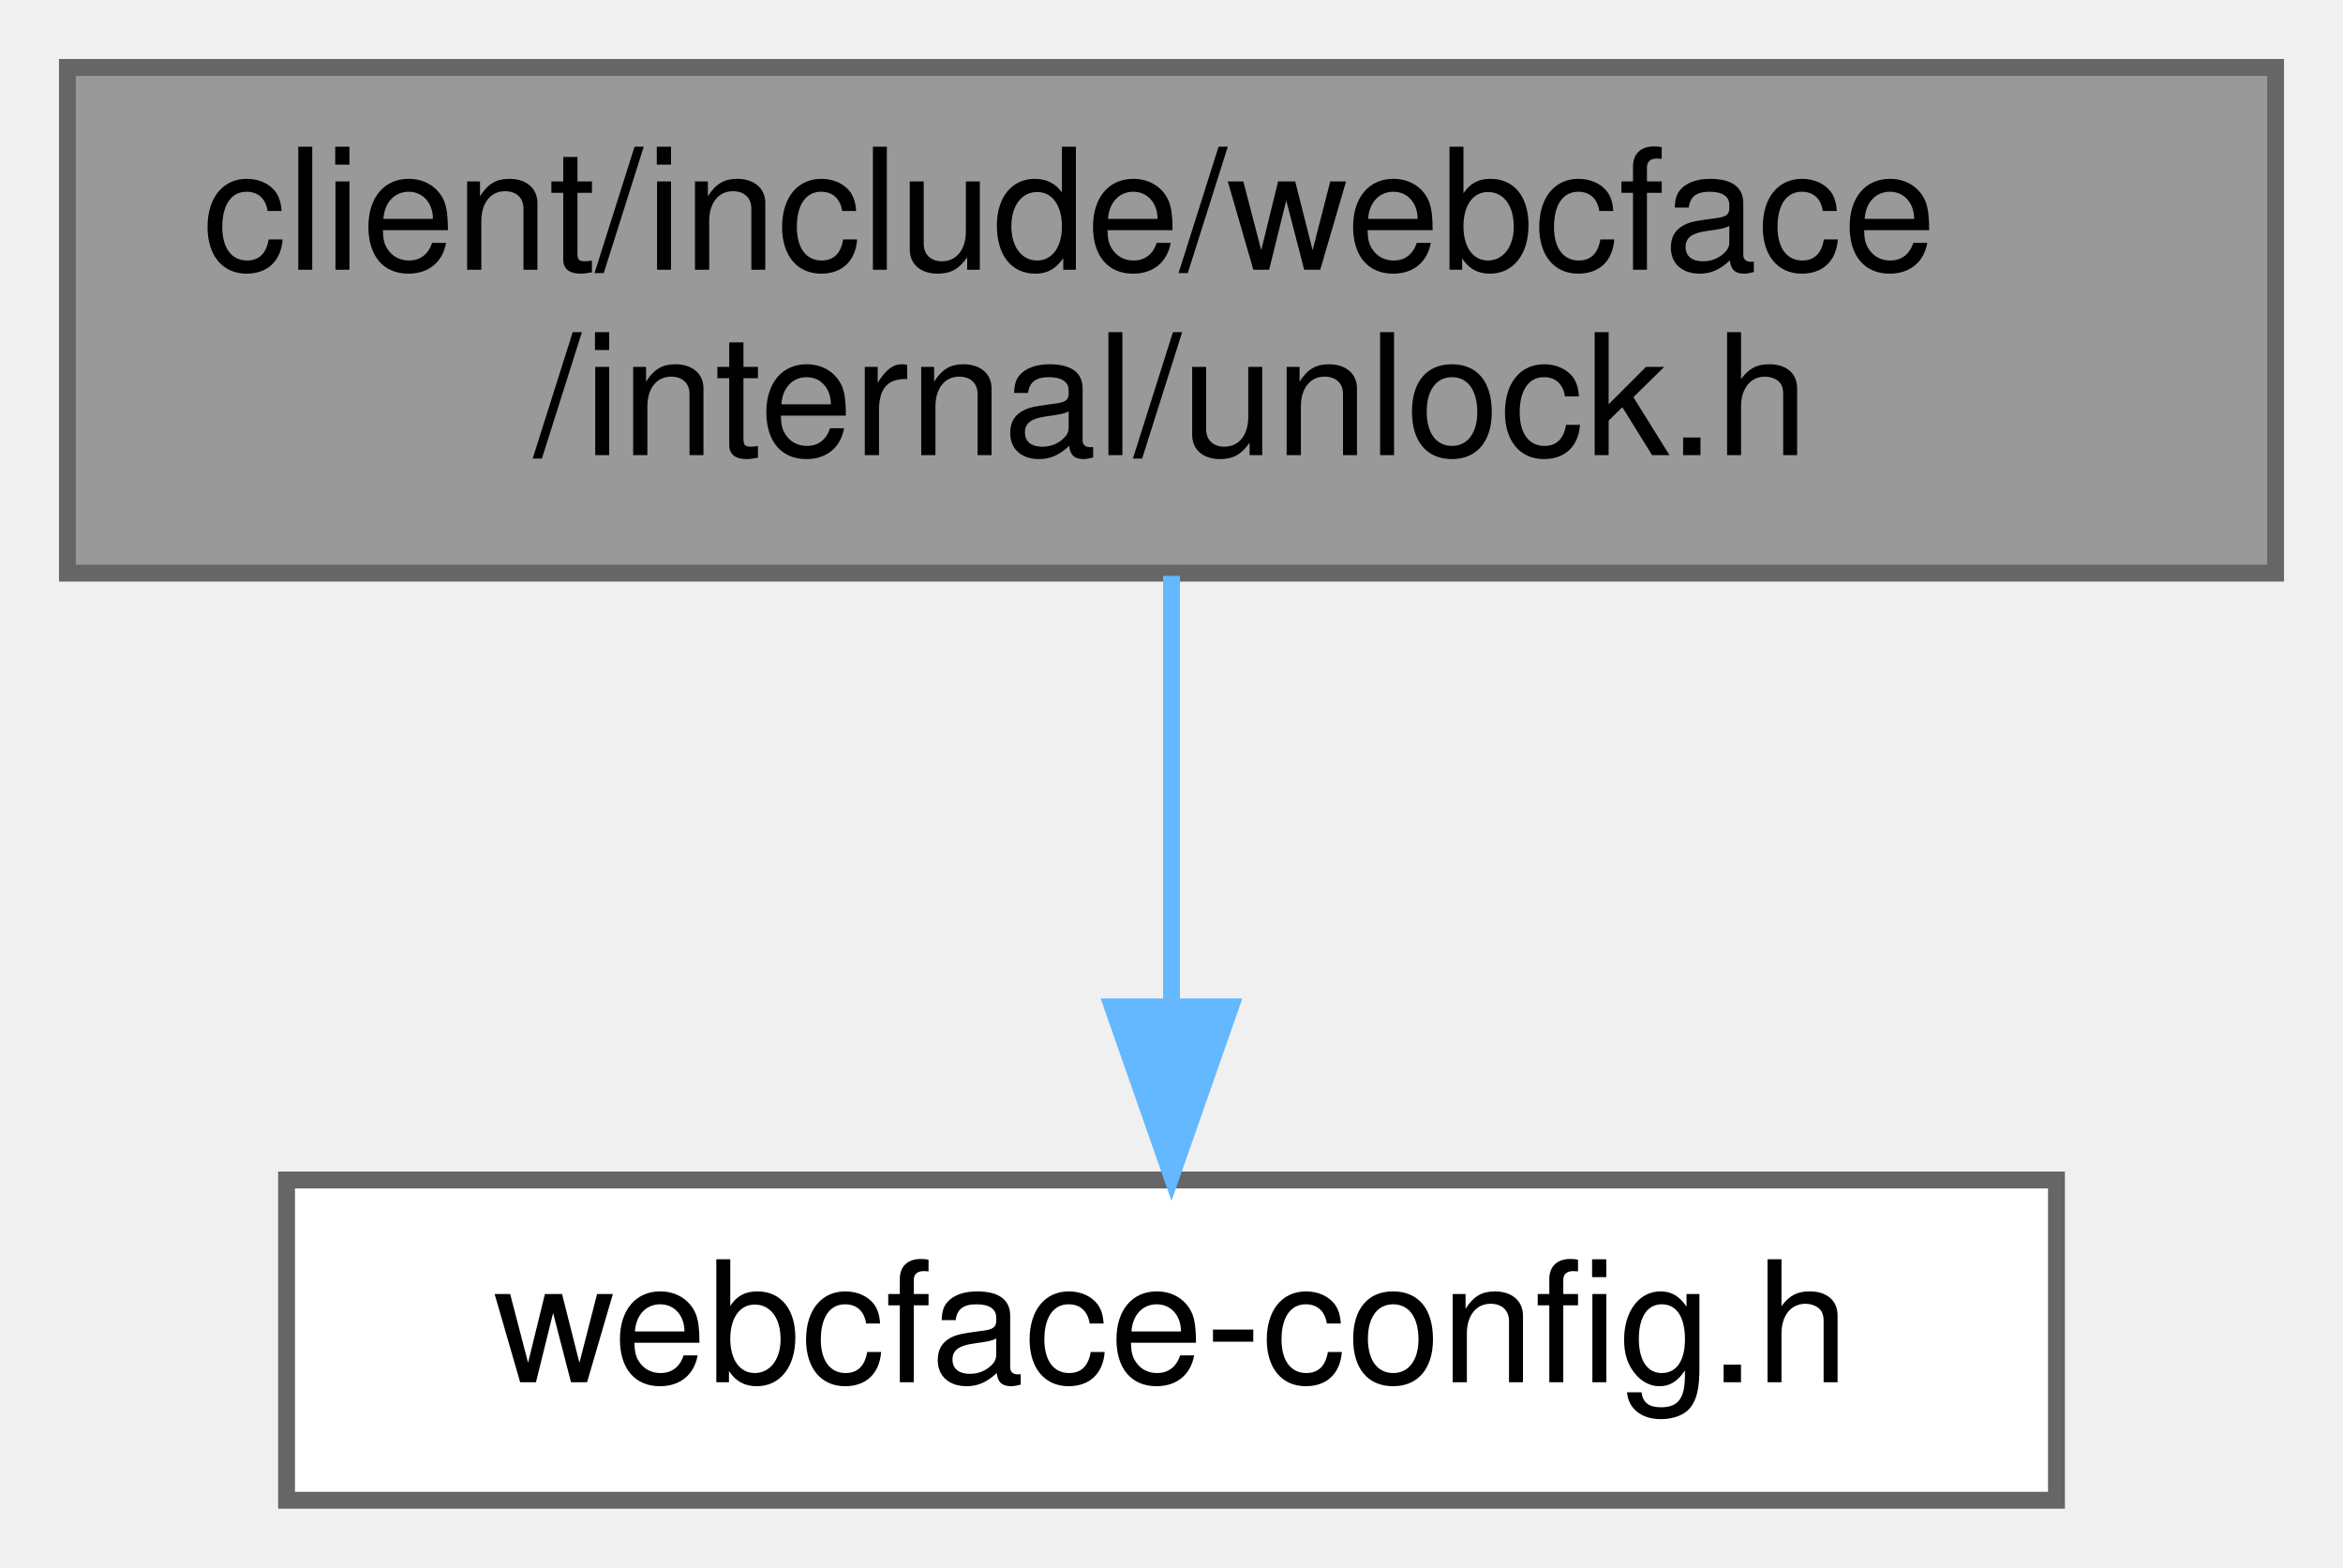
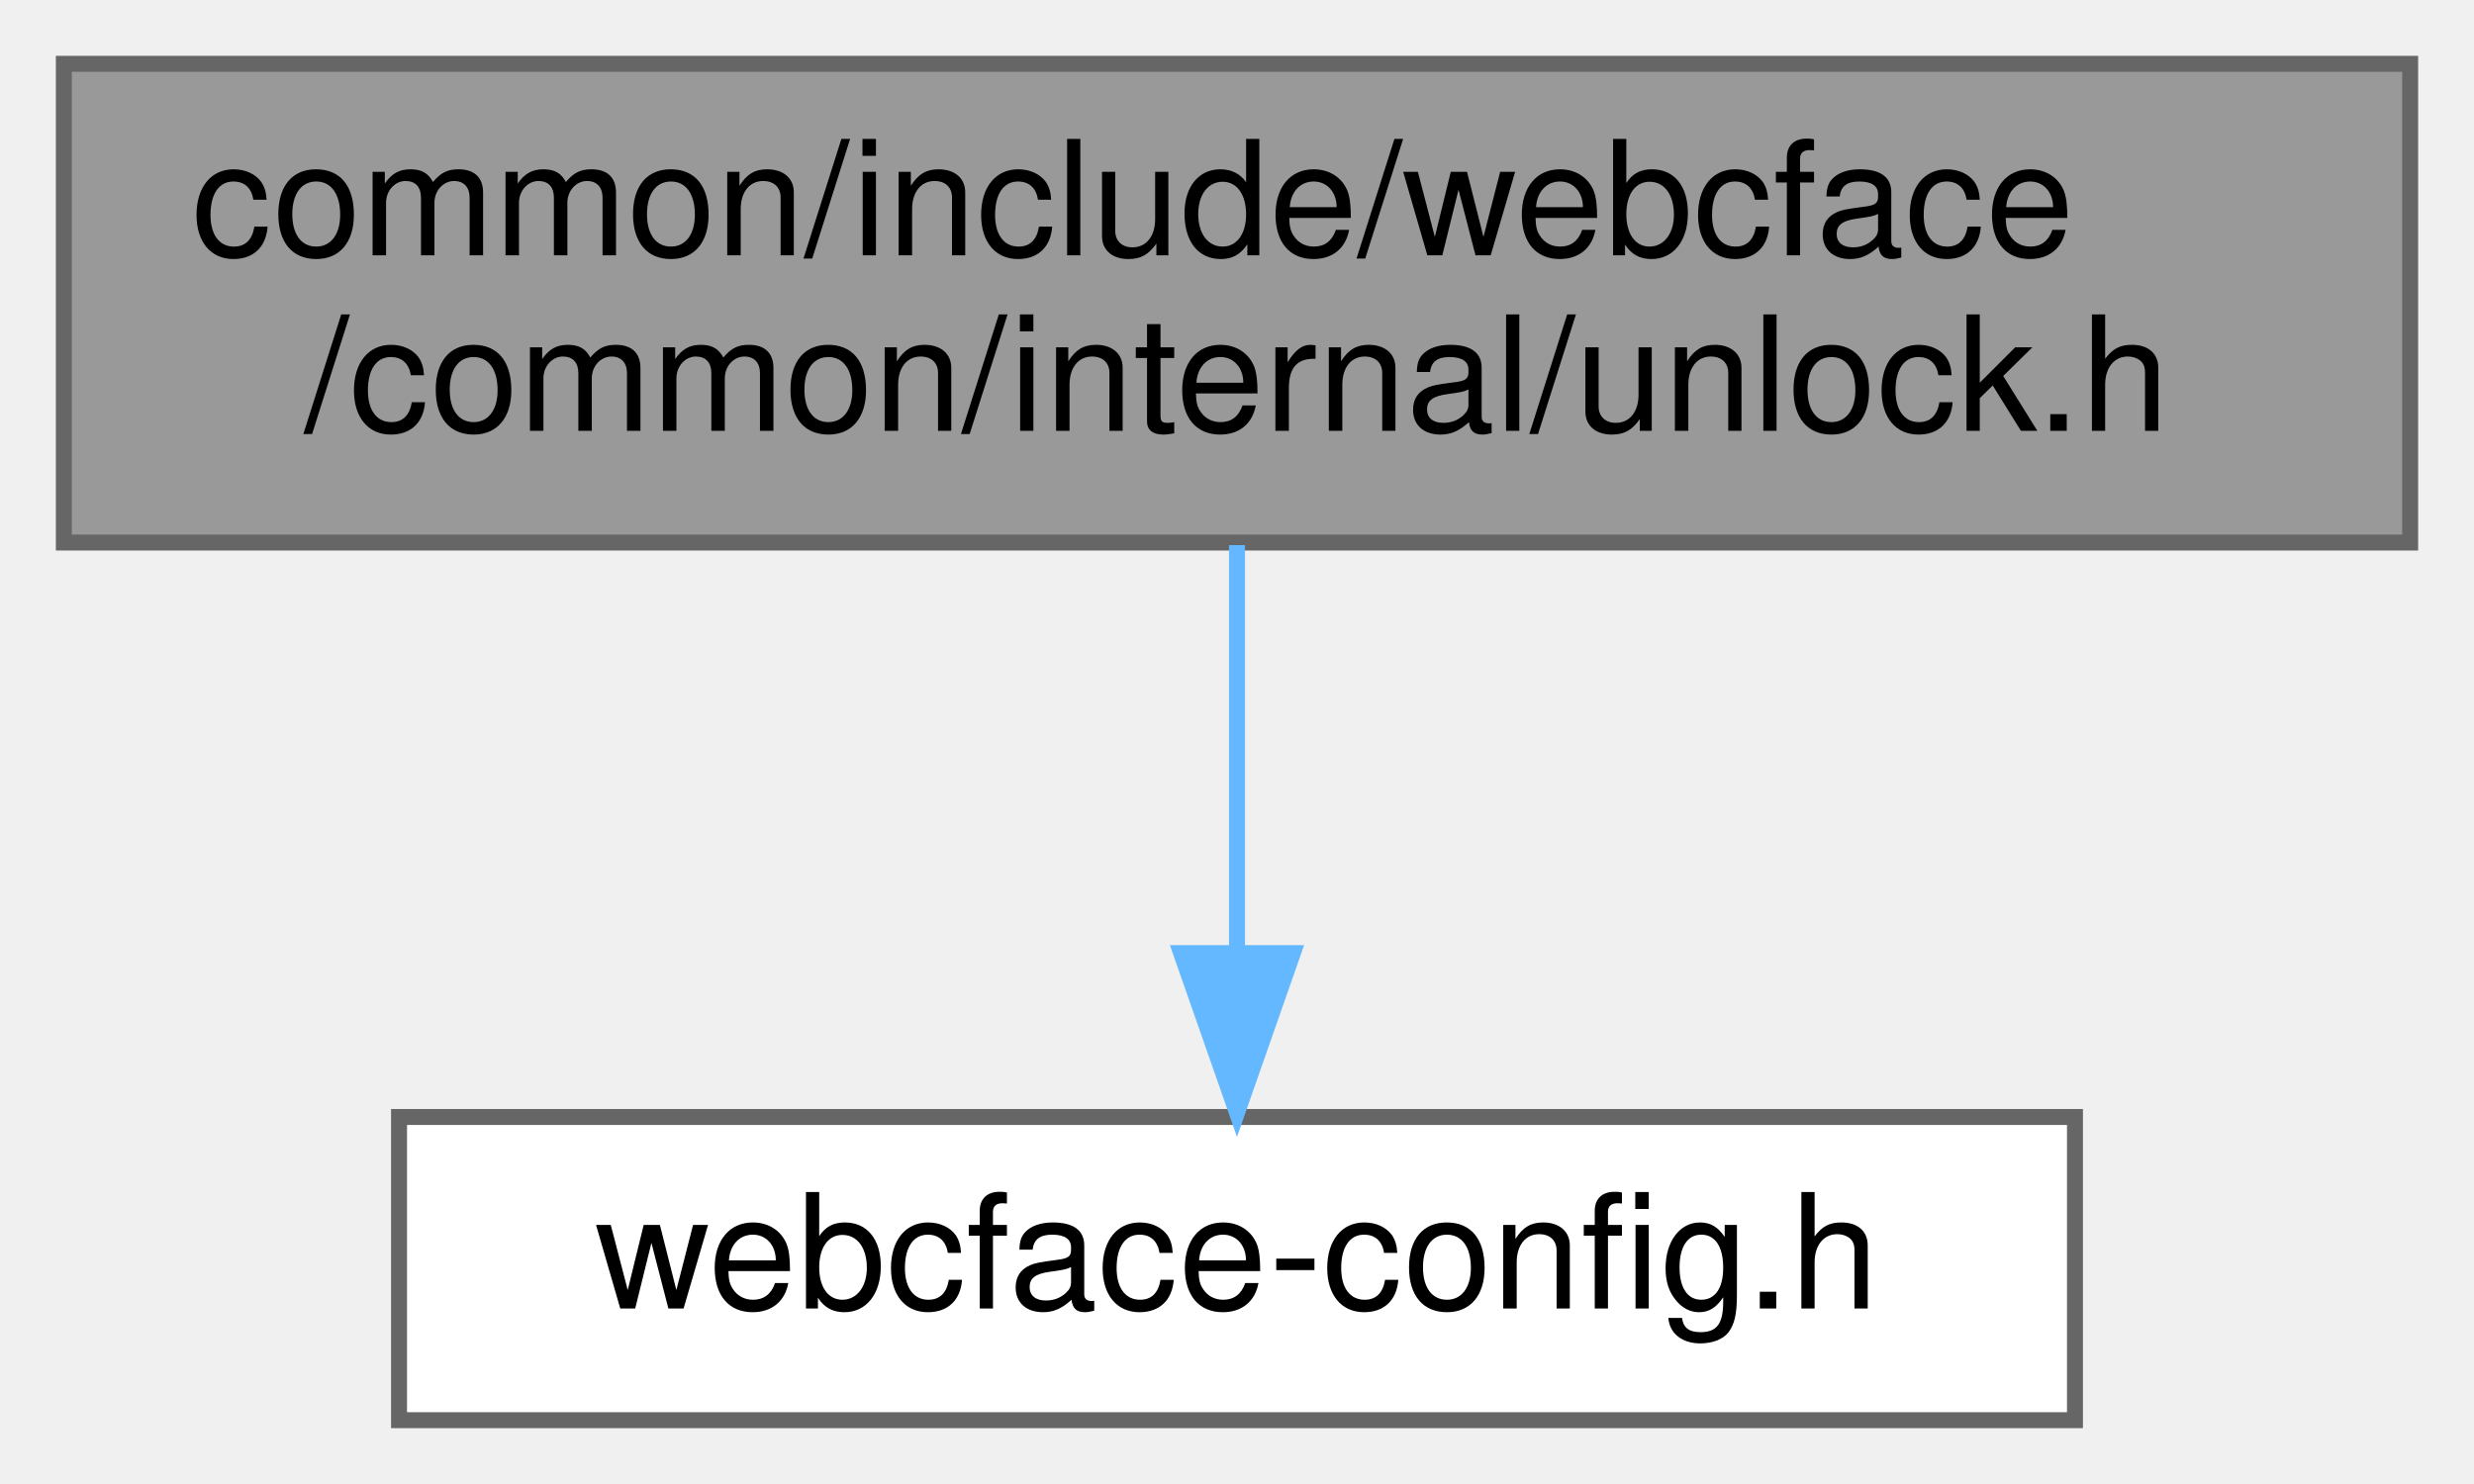
- <svg xmlns="http://www.w3.org/2000/svg" xmlns:xlink="http://www.w3.org/1999/xlink" width="139pt" height="93pt" viewBox="0.00 0.00 139.00 93.00">
+ <svg xmlns="http://www.w3.org/2000/svg" xmlns:xlink="http://www.w3.org/1999/xlink" width="155pt" height="93pt" viewBox="0.00 0.00 155.00 93.00">
  <g id="graph0" class="graph" transform="scale(1 1) rotate(0) translate(4 89)">
    <g id="Node000001" class="node">
      <g id="a_Node000001">
        <a xlink:title=" ">
-           <polygon fill="#999999" stroke="#666666" points="131,-85 0,-85 0,-55 131,-55 131,-85" />
-           <text text-anchor="start" x="8" y="-73" font-family="Helvetica,sans-Serif" font-size="10.00">client/include/webcface</text>
-           <text text-anchor="middle" x="65.5" y="-62" font-family="Helvetica,sans-Serif" font-size="10.00">/internal/unlock.h</text>
+           <polygon fill="#999999" stroke="#666666" points="147,-85 0,-85 0,-55 147,-55 147,-85" />
+           <text text-anchor="start" x="8" y="-73" font-family="Helvetica,sans-Serif" font-size="10.00">common/include/webcface</text>
+           <text text-anchor="middle" x="73.5" y="-62" font-family="Helvetica,sans-Serif" font-size="10.00">/common/internal/unlock.h</text>
        </a>
      </g>
    </g>
    <g id="Node000002" class="node">
      <g id="a_Node000002">
        <a xlink:href="webcface-config_8h.html" target="_top" xlink:title=" ">
-           <polygon fill="white" stroke="#666666" points="118,-19 13,-19 13,0 118,0 118,-19" />
-           <text text-anchor="middle" x="65.5" y="-7" font-family="Helvetica,sans-Serif" font-size="10.00">webcface-config.h</text>
+           <polygon fill="white" stroke="#666666" points="126,-19 21,-19 21,0 126,0 126,-19" />
+           <text text-anchor="middle" x="73.5" y="-7" font-family="Helvetica,sans-Serif" font-size="10.00">webcface-config.h</text>
        </a>
      </g>
    </g>
    <g id="edge1_Node000001_Node000002" class="edge">
      <g id="a_edge1_Node000001_Node000002">
        <a xlink:title=" ">
-           <path fill="none" stroke="#63b8ff" d="M65.5,-54.84C65.5,-47.21 65.5,-37.7 65.5,-29.45" />
-           <polygon fill="#63b8ff" stroke="#63b8ff" points="69,-29.27 65.5,-19.27 62,-29.27 69,-29.27" />
+           <path fill="none" stroke="#63b8ff" d="M73.5,-54.84C73.5,-47.21 73.5,-37.7 73.5,-29.45" />
+           <polygon fill="#63b8ff" stroke="#63b8ff" points="77,-29.27 73.5,-19.27 70,-29.27 77,-29.27" />
        </a>
      </g>
    </g>
  </g>
</svg>
